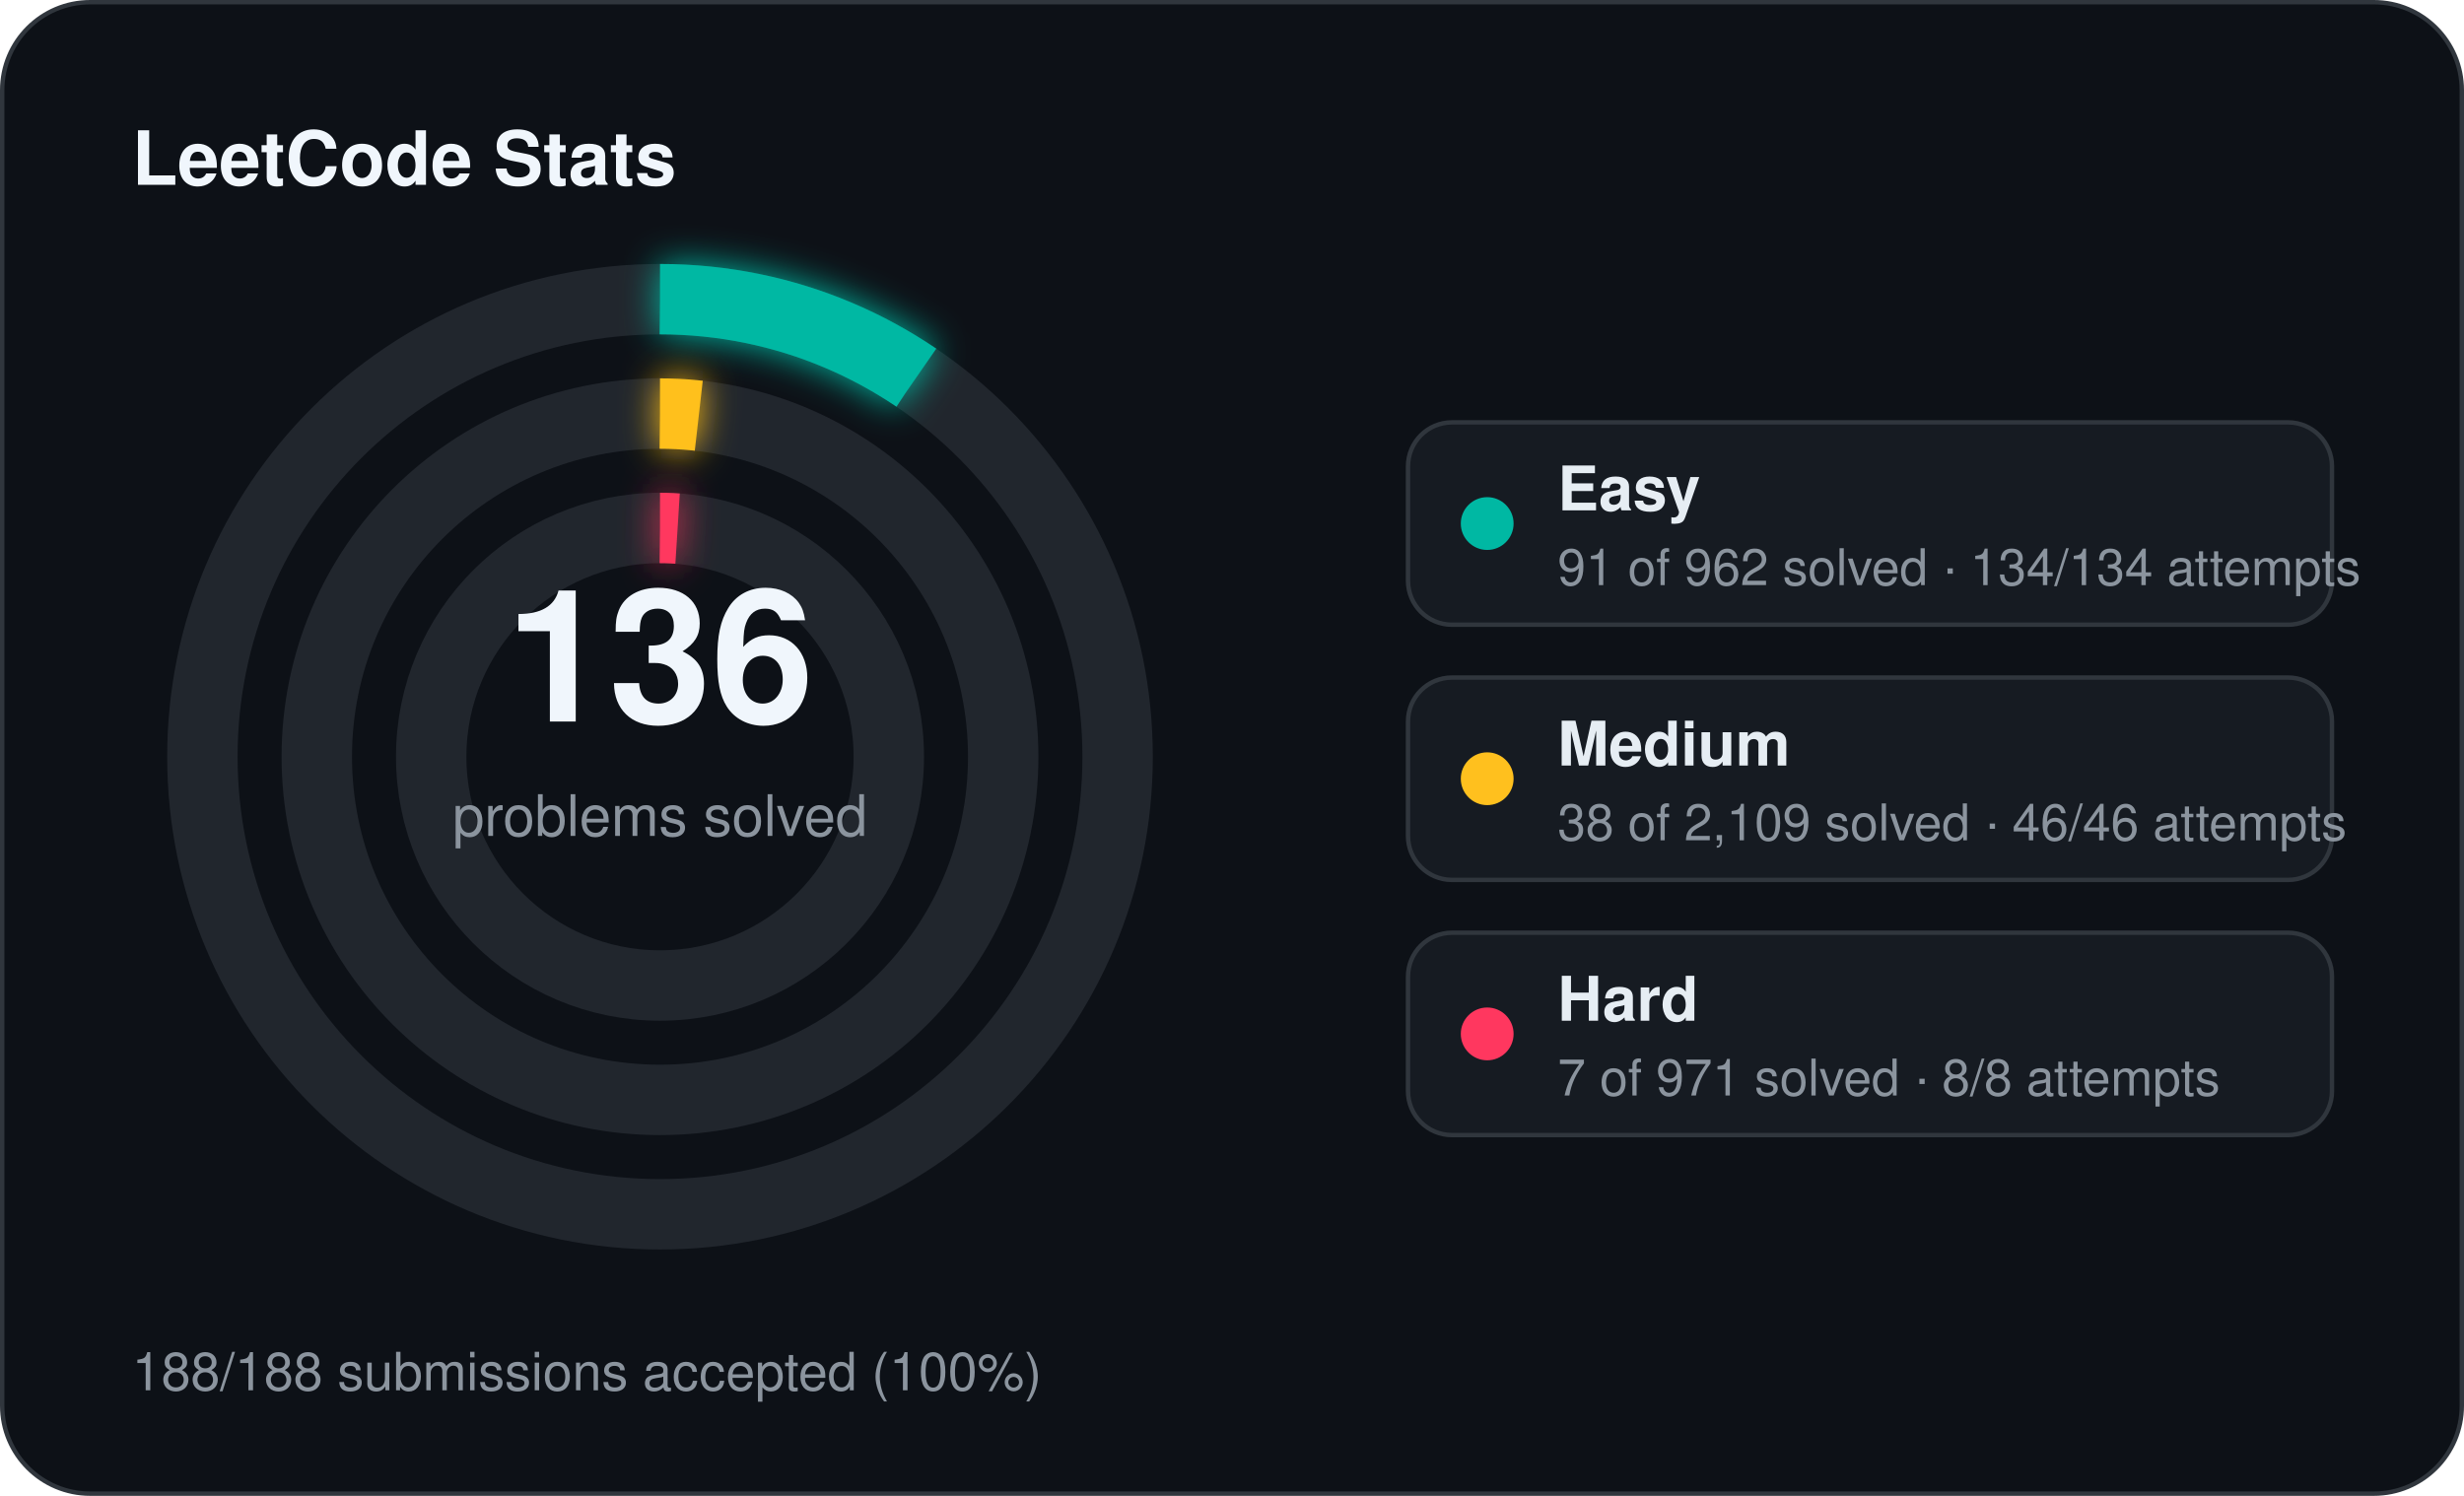
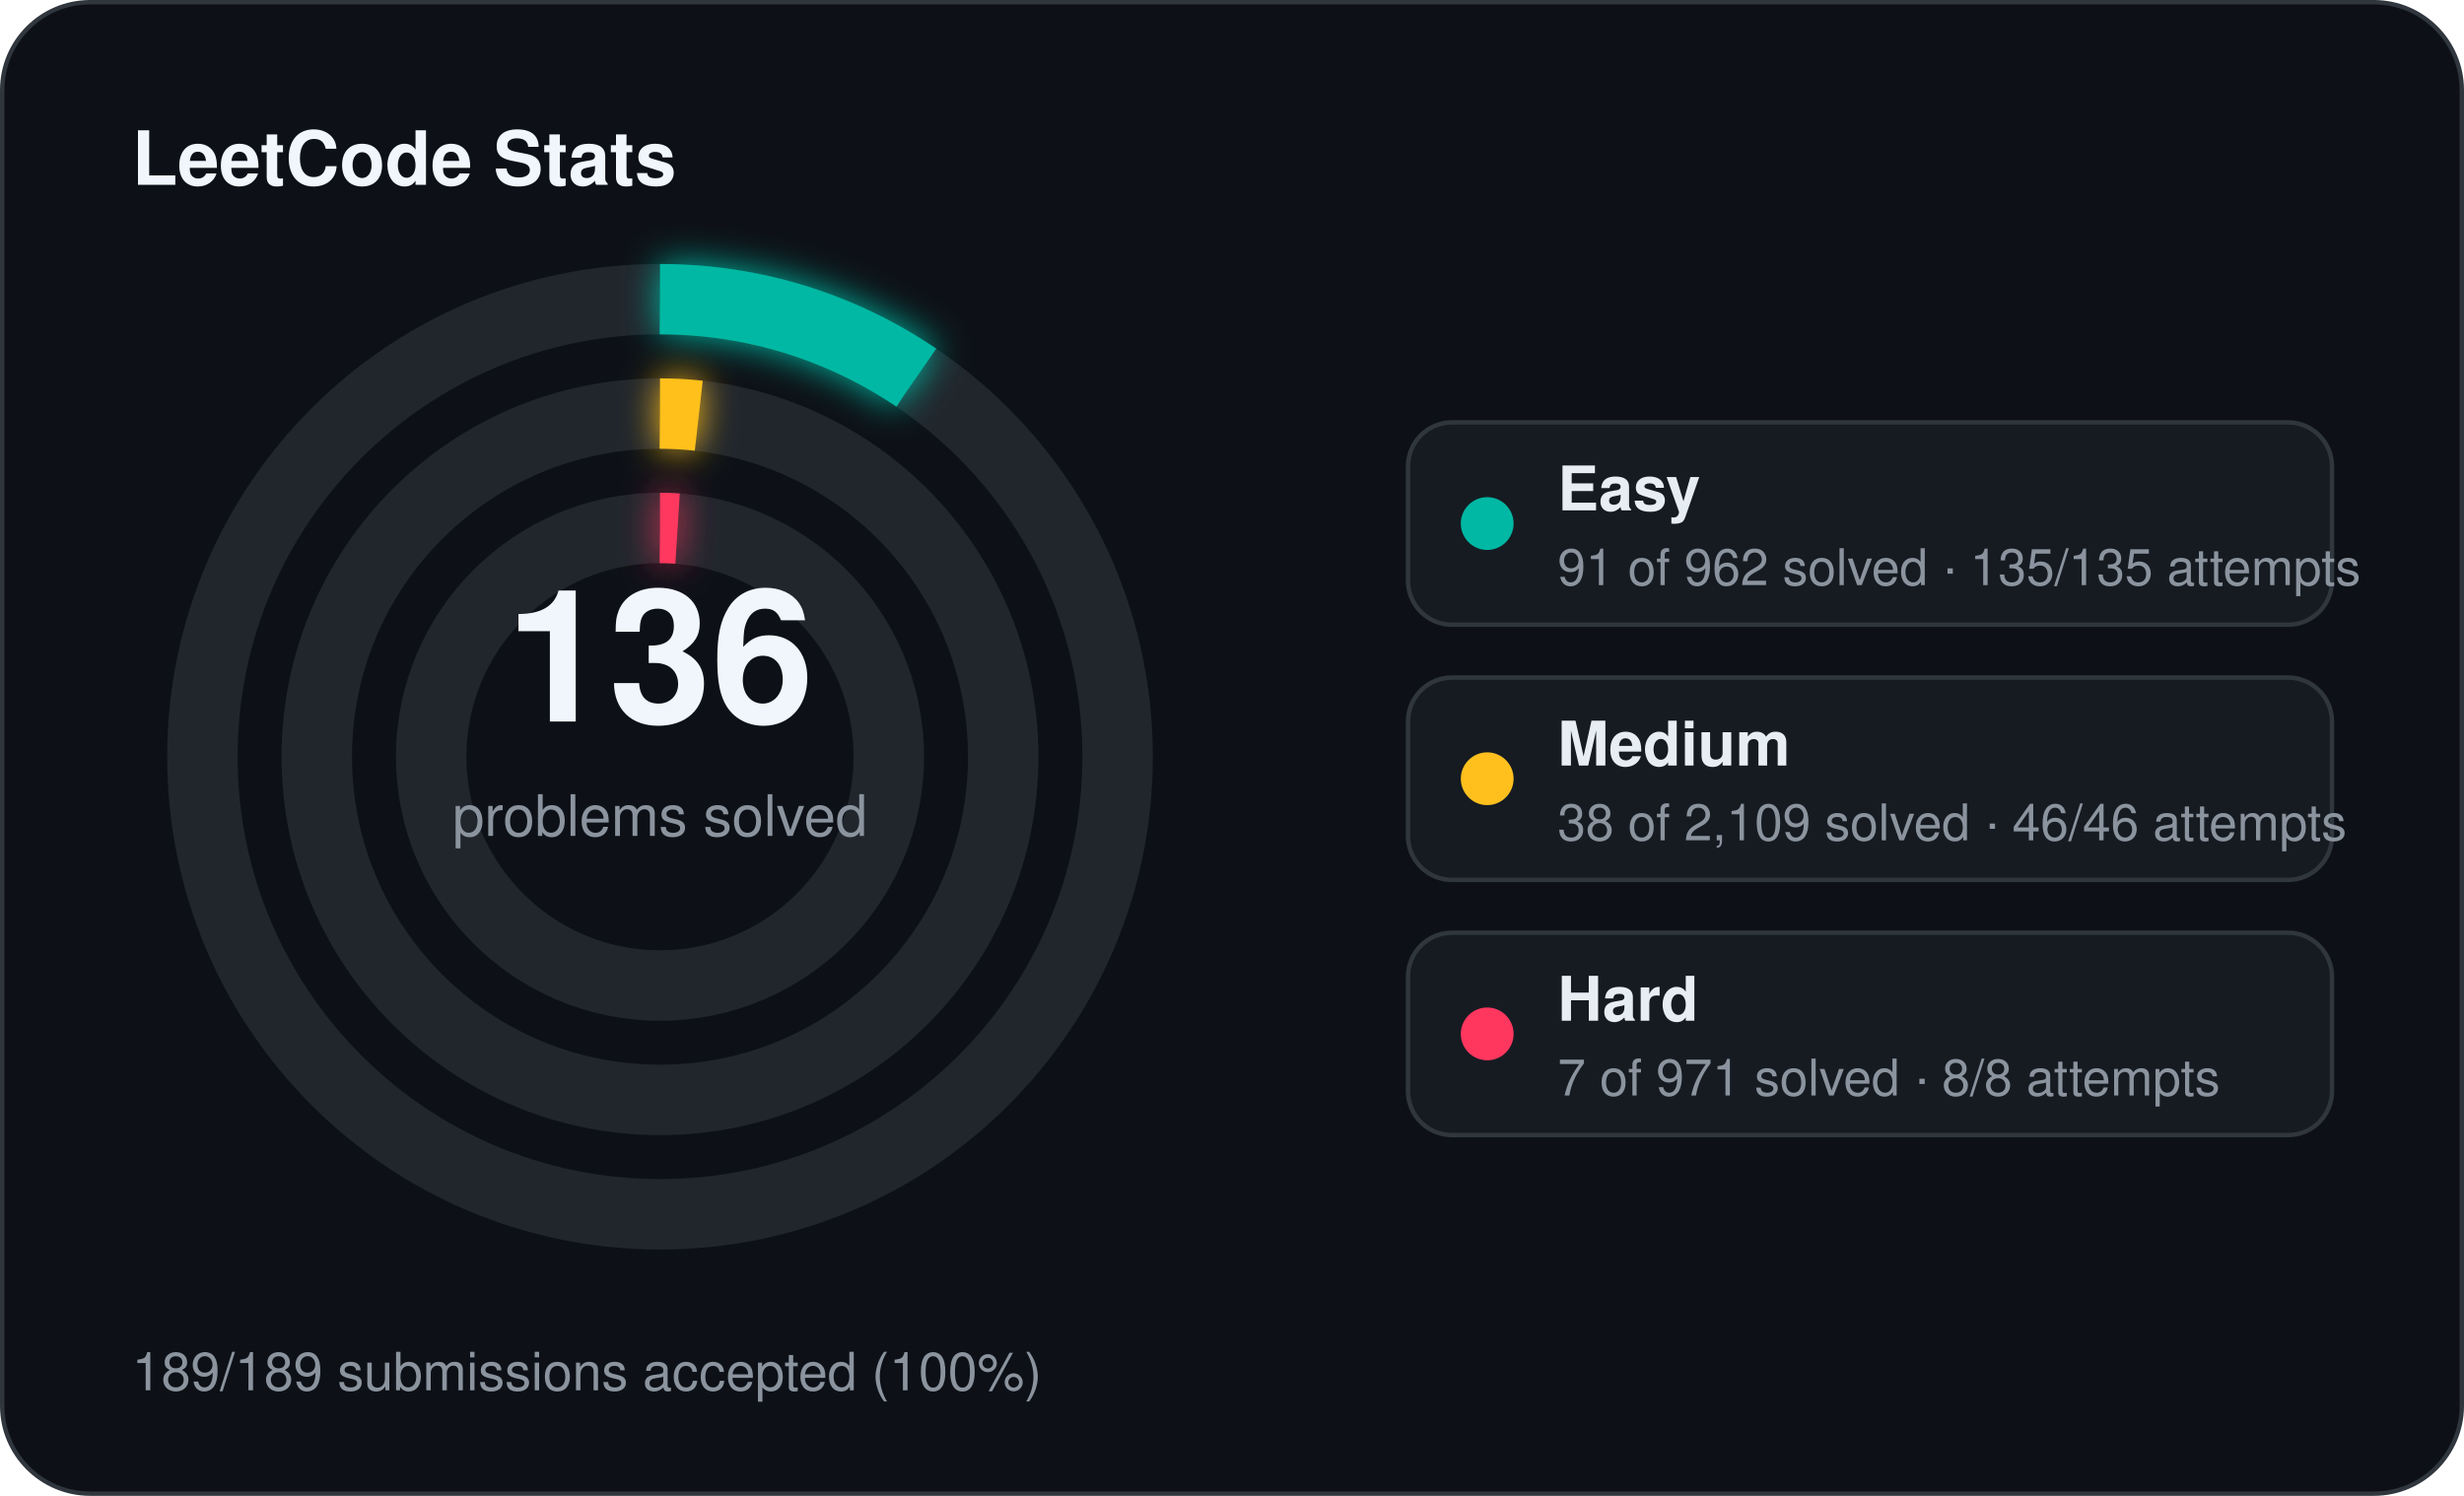
<svg xmlns="http://www.w3.org/2000/svg" width="560" height="340" viewBox="0 0 560 340">
  <defs>
    <filter id="stats-glow" x="-60%" y="-60%" width="220%" height="220%">
      <feGaussianBlur stdDeviation="4" result="blur" />
      <feMerge>
        <feMergeNode in="blur" />
        <feMergeNode in="SourceGraphic" />
      </feMerge>
    </filter>
  </defs>
  <rect x="0.5" y="0.5" width="559" height="339" rx="20" fill="#0d1117" stroke="#30363d" stroke-width="1" />
  <text x="30" y="42" fill="#f0f6fc" font-family="Segoe UI, Helvetica, Arial, sans-serif" font-size="17" font-weight="700">LeetCode Stats</text>
  <circle cx="150" cy="172" r="104" fill="none" stroke="#21262d" stroke-width="16" />
  <circle cx="150" cy="172" r="104" fill="none" stroke="#00b8a3" stroke-width="16" stroke-linecap="butt" stroke-dasharray="61.81 653.45" transform="rotate(-90 150 172)" filter="url(#stats-glow)" />
  <circle cx="150" cy="172" r="78" fill="none" stroke="#21262d" stroke-width="16" />
  <circle cx="150" cy="172" r="78" fill="none" stroke="#ffc01e" stroke-width="16" stroke-linecap="butt" stroke-dasharray="8.83 490.09" transform="rotate(-90 150 172)" filter="url(#stats-glow)" />
  <circle cx="150" cy="172" r="52" fill="none" stroke="#21262d" stroke-width="16" />
  <circle cx="150" cy="172" r="52" fill="none" stroke="#ff375f" stroke-width="16" stroke-linecap="butt" stroke-dasharray="4.00 326.73" transform="rotate(-90 150 172)" filter="url(#stats-glow)" />
  <text x="150" y="164" text-anchor="middle" fill="#f0f6fc" font-family="Segoe UI, Helvetica, Arial, sans-serif" font-size="42" font-weight="700">136</text>
  <text x="150" y="190" text-anchor="middle" fill="#8b949e" font-family="Segoe UI, Helvetica, Arial, sans-serif" font-size="13">problems solved</text>
  <rect x="320" y="96" width="210" height="46" rx="10" fill="#161b22" stroke="#30363d" stroke-width="1" />
  <circle cx="338" cy="119" r="6" fill="#00b8a3" />
  <text x="354" y="116" fill="#e6edf3" font-family="Segoe UI, Helvetica, Arial, sans-serif" font-size="14" font-weight="600">Easy</text>
-   <text x="354" y="133" fill="#8b949e" font-family="Segoe UI, Helvetica, Arial, sans-serif" font-size="11.5">91 of 962 solved · 134/134 attempts</text>
+   <text x="354" y="133" fill="#8b949e" font-family="Segoe UI, Helvetica, Arial, sans-serif" font-size="11.5">91 of 962 solved · 135/135 attempts</text>
  <rect x="320" y="154" width="210" height="46" rx="10" fill="#161b22" stroke="#30363d" stroke-width="1" />
  <circle cx="338" cy="177" r="6" fill="#ffc01e" />
  <text x="354" y="174" fill="#e6edf3" font-family="Segoe UI, Helvetica, Arial, sans-serif" font-size="14" font-weight="600">Medium</text>
  <text x="354" y="191" fill="#8b949e" font-family="Segoe UI, Helvetica, Arial, sans-serif" font-size="11.5">38 of 2,109 solved · 46/46 attempts</text>
  <rect x="320" y="212" width="210" height="46" rx="10" fill="#161b22" stroke="#30363d" stroke-width="1" />
  <circle cx="338" cy="235" r="6" fill="#ff375f" />
  <text x="354" y="232" fill="#e6edf3" font-family="Segoe UI, Helvetica, Arial, sans-serif" font-size="14" font-weight="600">Hard</text>
  <text x="354" y="249" fill="#8b949e" font-family="Segoe UI, Helvetica, Arial, sans-serif" font-size="11.5">7 of 971 solved · 8/8 attempts</text>
-   <text x="30" y="316" fill="#8b949e" font-family="Segoe UI, Helvetica, Arial, sans-serif" font-size="12">188/188 submissions accepted (100%)</text>
+   <text x="30" y="316" fill="#8b949e" font-family="Segoe UI, Helvetica, Arial, sans-serif" font-size="12">189/189 submissions accepted (100%)</text>
</svg>
